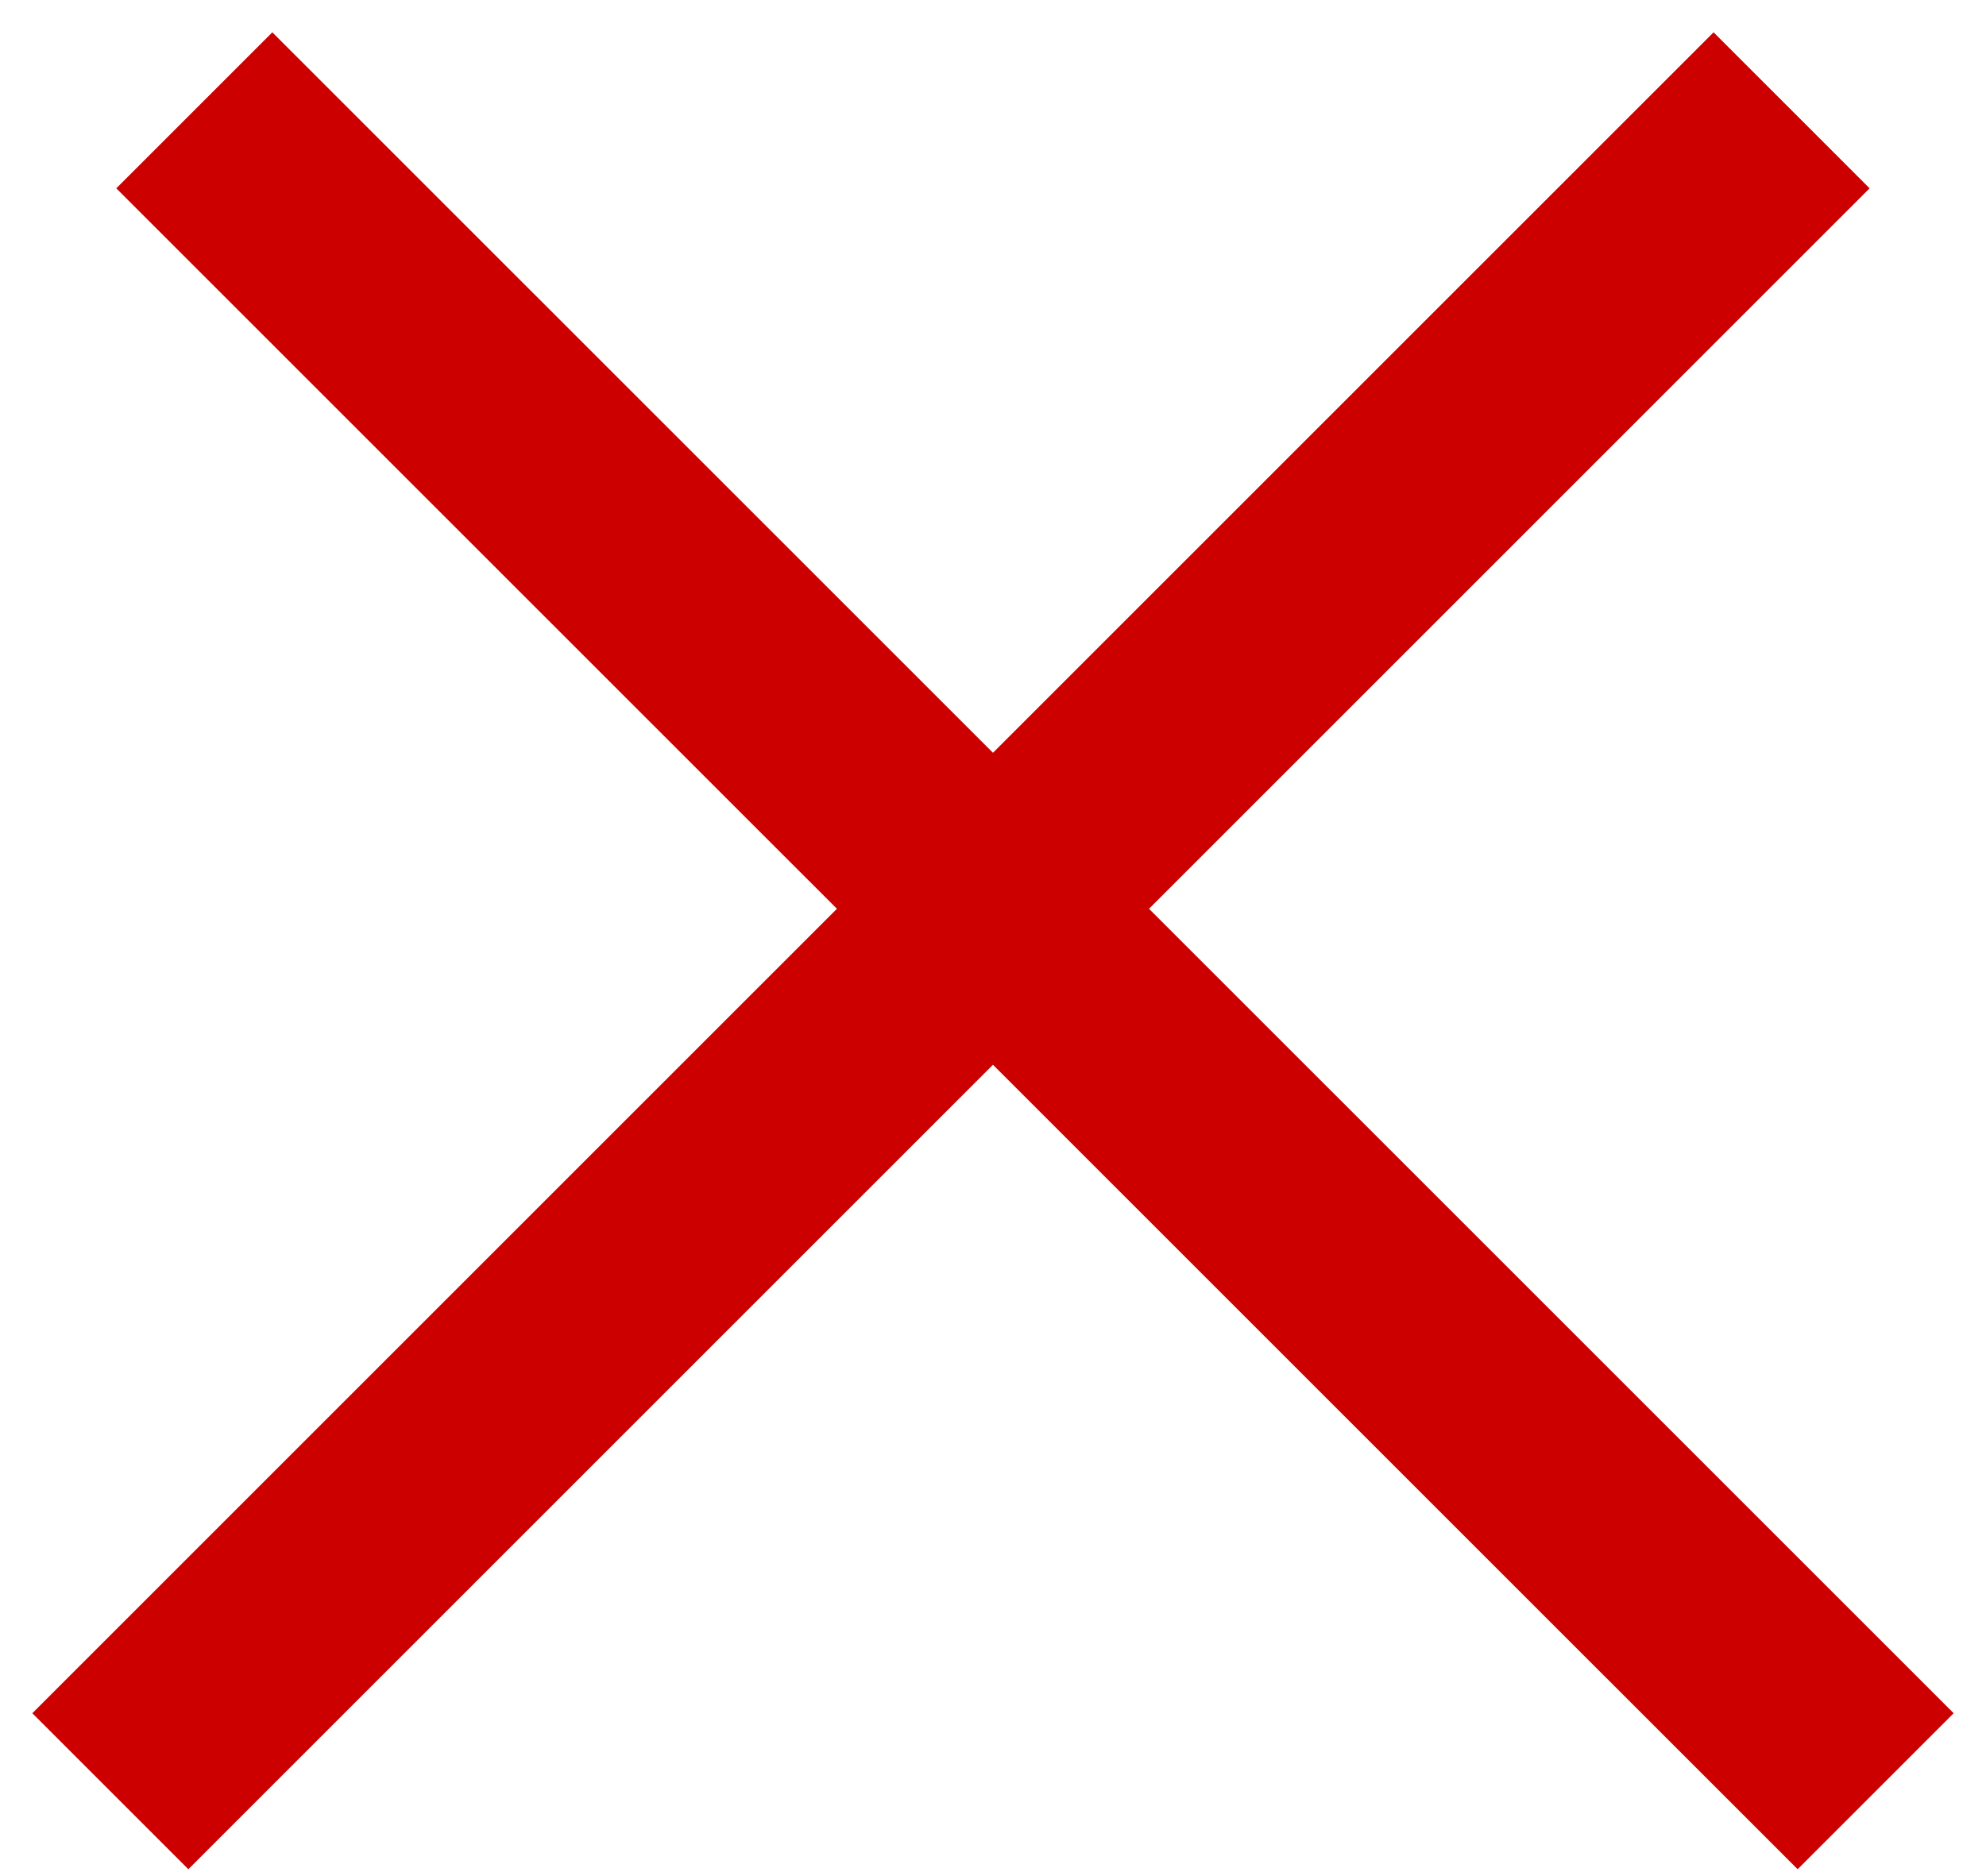
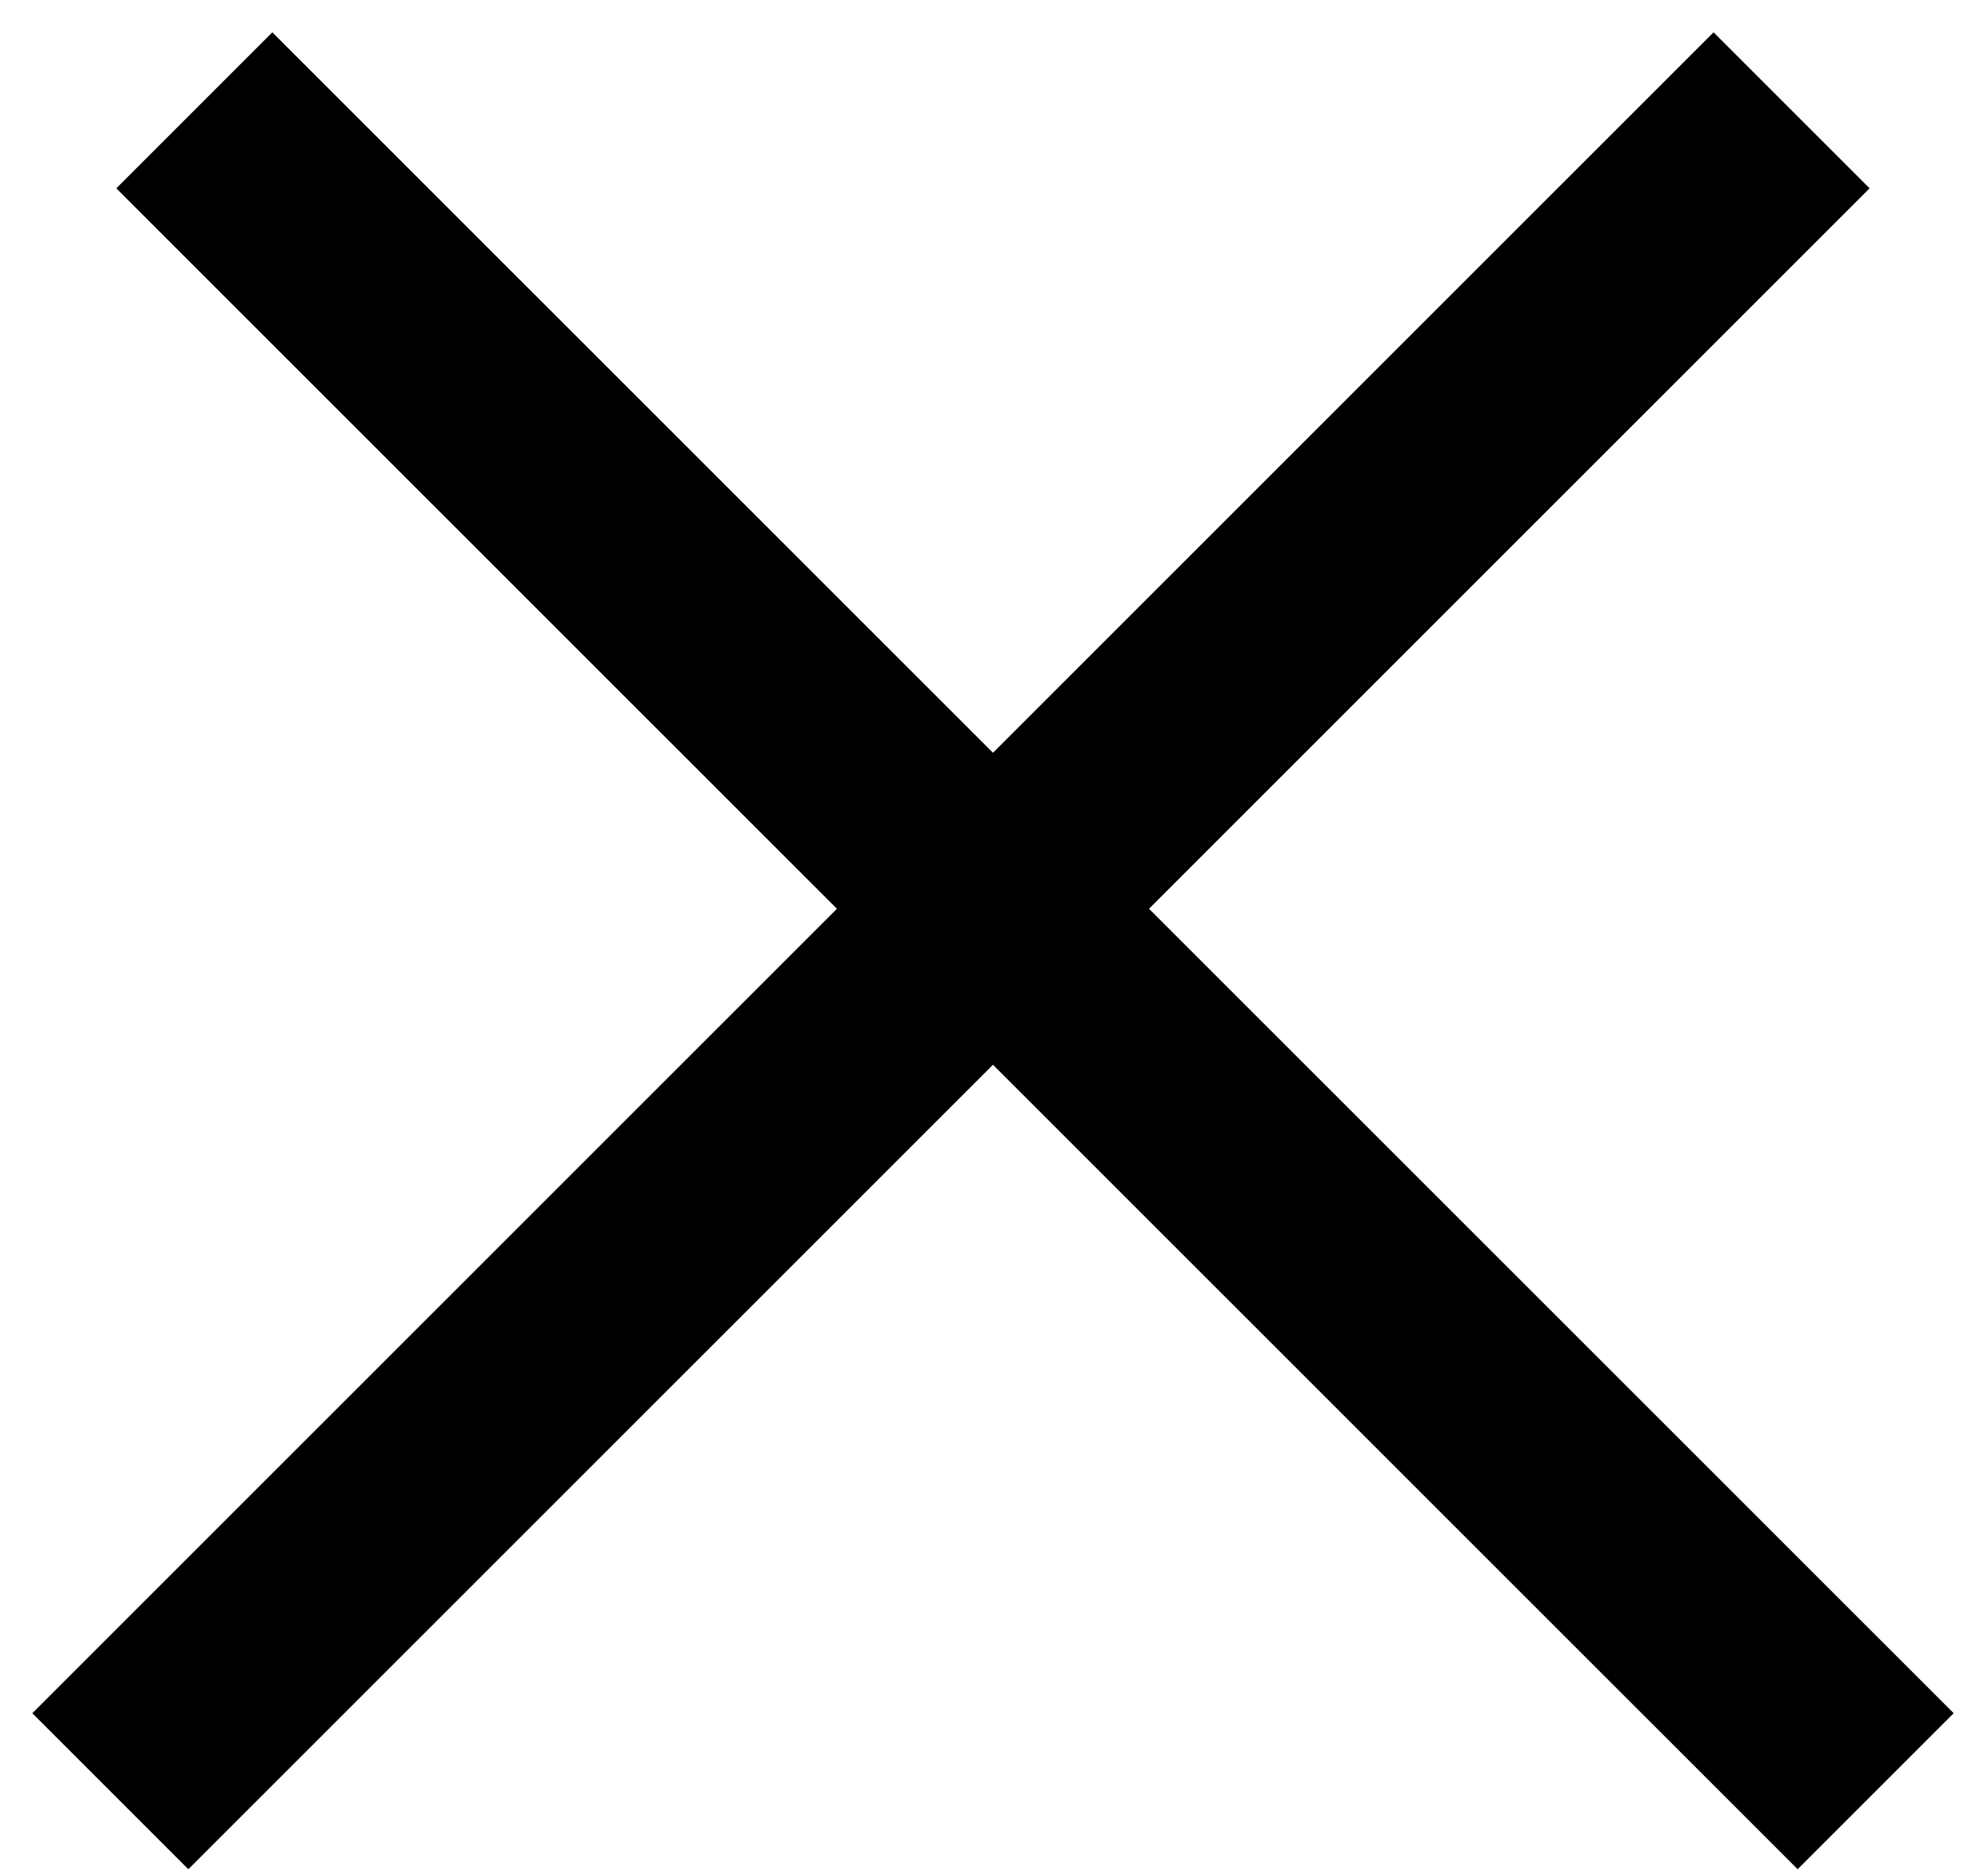
<svg xmlns="http://www.w3.org/2000/svg" width="18" height="17" viewBox="0 0 18 17" fill="none">
-   <path d="M1.761 1L17 16.238M16.238 1L1 16.238" stroke="#cd0000" stroke-width="2" />
+   <path d="M1.761 1L17 16.238M16.238 1L1 16.238" stroke="#000" stroke-width="2" />
</svg>
